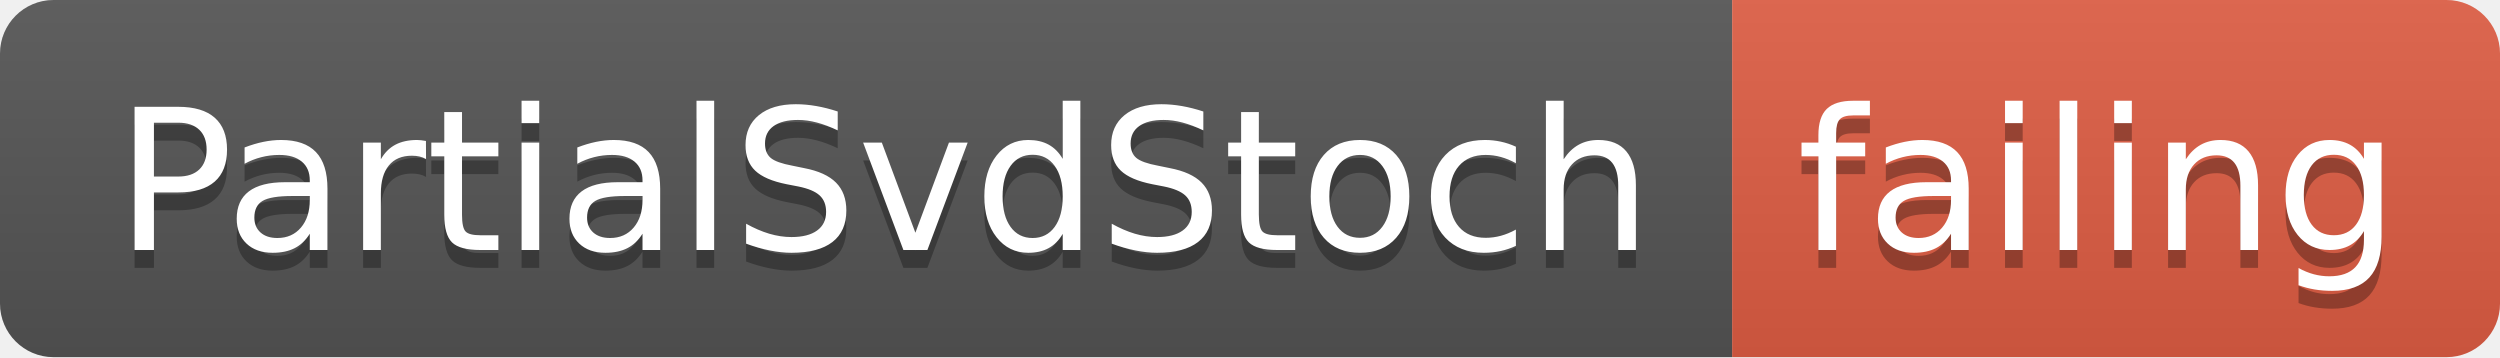
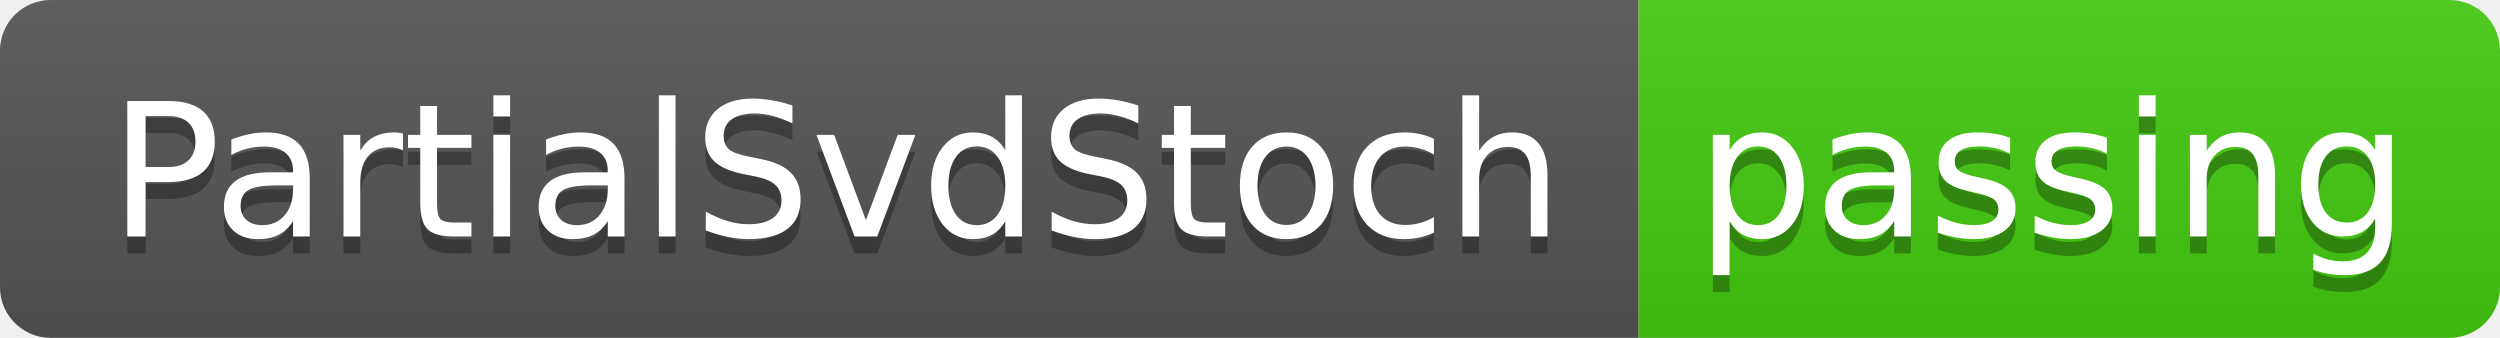
- <svg xmlns="http://www.w3.org/2000/svg" width="140" height="20">
+ <svg xmlns="http://www.w3.org/2000/svg" width="148" height="20">
  <linearGradient id="smooth" x2="0" y2="100%">
    <stop offset="0" stop-color="#bbb" stop-opacity=".1" />
    <stop offset="1" stop-opacity=".1" />
  </linearGradient>
  <clipPath id="round">
-     <rect width="140" height="20" rx="3" fill="#fff" />
+     <rect width="148" height="20" rx="3" fill="#fff" />
  </clipPath>
  <g clip-path="url(#round)">
    <rect width="97" height="20" fill="#555" />
-     <rect x="97" width="43" height="20" fill="#e05d44" />
-     <rect width="140" height="20" fill="url(#smooth)" />
+     <rect x="97" width="51" height="20" fill="#4c1" />
+     <rect width="148" height="20" fill="url(#smooth)" />
  </g>
  <g fill="#fff" text-anchor="middle" font-family="DejaVu Sans,Verdana,Geneva,sans-serif" font-size="110">
    <text x="495" y="150" fill="#010101" fill-opacity=".3" transform="scale(0.1)" textLength="870" lengthAdjust="spacing">PartialSvdStoch</text>
    <text x="495" y="140" transform="scale(0.1)" textLength="870" lengthAdjust="spacing">PartialSvdStoch</text>
-     <text x="1175" y="150" fill="#010101" fill-opacity=".3" transform="scale(0.1)" textLength="330" lengthAdjust="spacing">failing</text>
-     <text x="1175" y="140" transform="scale(0.1)" textLength="330" lengthAdjust="spacing">failing</text>
+     <text x="1215" y="150" fill="#010101" fill-opacity=".3" transform="scale(0.1)" textLength="410" lengthAdjust="spacing">passing</text>
+     <text x="1215" y="140" transform="scale(0.1)" textLength="410" lengthAdjust="spacing">passing</text>
  </g>
</svg>
